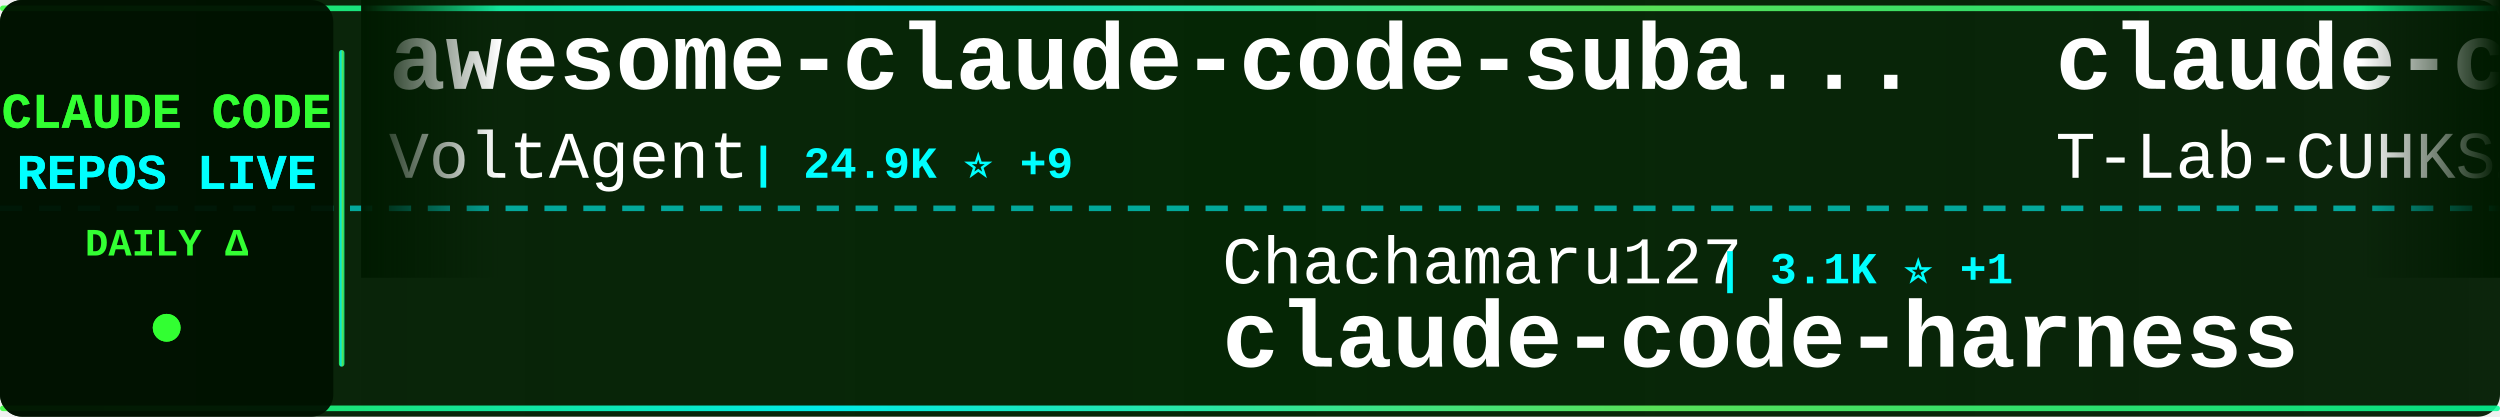
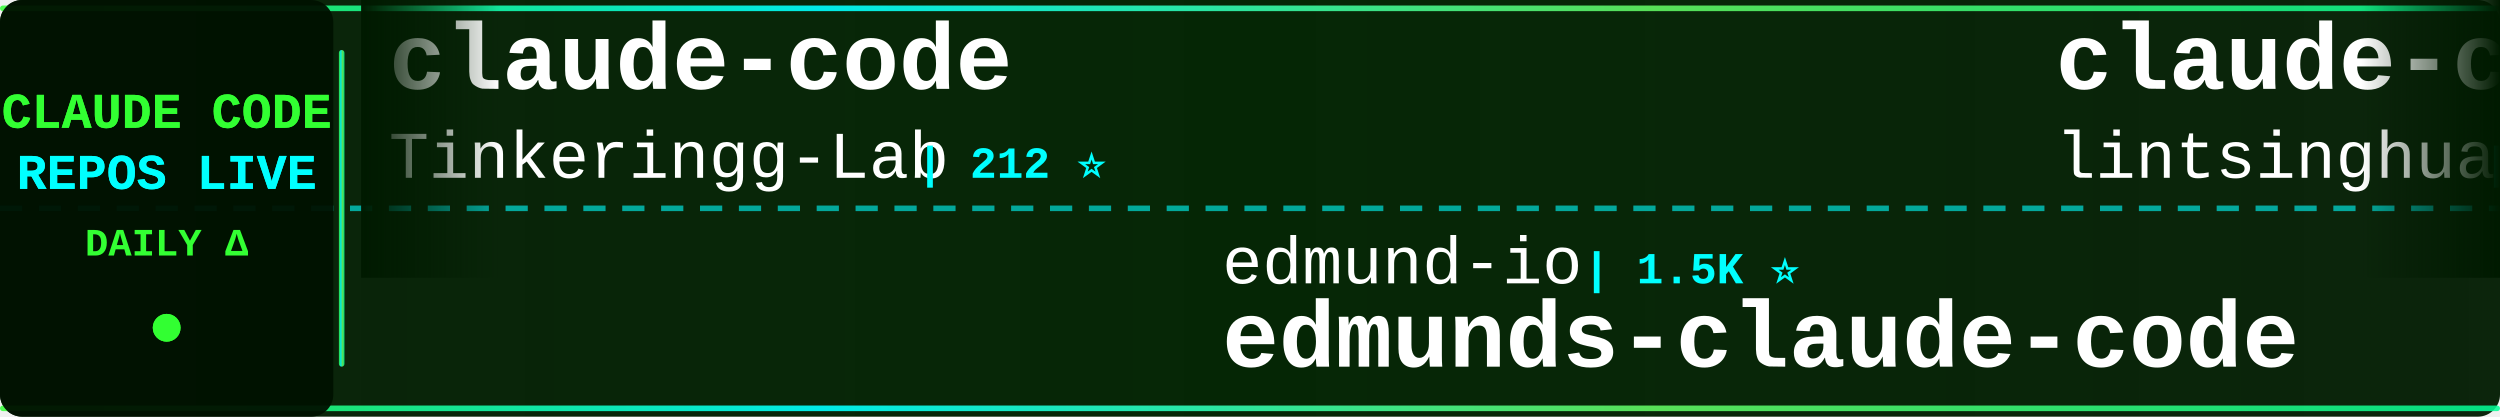
<svg xmlns="http://www.w3.org/2000/svg" width="900" height="150">
  <defs>
    <linearGradient id="tickerBg" x1="0%" y1="0%" x2="100%" y2="0%">
      <stop offset="0%" style="stop-color:#001a00;stop-opacity:0.95" />
      <stop offset="50%" style="stop-color:#002200;stop-opacity:0.98" />
      <stop offset="100%" style="stop-color:#001a00;stop-opacity:0.95" />
    </linearGradient>
    <linearGradient id="borderGrad" x1="0%" y1="0%" x2="100%" y2="0%">
      <stop offset="0%" style="stop-color:#33ff33;stop-opacity:0.85">
        <animate attributeName="stop-opacity" values="0.85;1;0.85" dur="2s" repeatCount="indefinite" />
      </stop>
      <stop offset="33%" style="stop-color:#00ffff;stop-opacity:0.9">
        <animate attributeName="stop-opacity" values="0.9;1;0.9" dur="2.2s" repeatCount="indefinite" />
      </stop>
      <stop offset="66%" style="stop-color:#66ff66;stop-opacity:0.85">
        <animate attributeName="stop-opacity" values="0.85;1;0.85" dur="1.8s" repeatCount="indefinite" />
      </stop>
      <stop offset="100%" style="stop-color:#00ff99;stop-opacity:0.85">
        <animate attributeName="stop-opacity" values="0.85;1;0.85" dur="2s" repeatCount="indefinite" />
      </stop>
    </linearGradient>
    <filter id="textGlow">
      <feGaussianBlur stdDeviation="0.1" result="coloredBlur" />
      <feMerge>
        <feMergeNode in="coloredBlur" />
        <feMergeNode in="SourceGraphic" />
      </feMerge>
    </filter>
    <filter id="metricGlow">
      <feGaussianBlur stdDeviation="0.2" result="coloredBlur" />
      <feMerge>
        <feMergeNode in="coloredBlur" />
        <feMergeNode in="SourceGraphic" />
      </feMerge>
    </filter>
    <linearGradient id="leftFade" x1="0%" y1="0%" x2="100%" y2="0%">
      <stop offset="0%" style="stop-color:#001a00;stop-opacity:1" />
      <stop offset="100%" style="stop-color:#001a00;stop-opacity:0" />
    </linearGradient>
    <linearGradient id="rightFade" x1="0%" y1="0%" x2="100%" y2="0%">
      <stop offset="0%" style="stop-color:#001a00;stop-opacity:0" />
      <stop offset="100%" style="stop-color:#001a00;stop-opacity:1" />
    </linearGradient>
  </defs>
  <rect width="900" height="150" fill="url(#tickerBg)" rx="8" />
  <rect x="0" y="2" width="900" height="2" fill="url(#borderGrad)" rx="1" />
  <rect x="0" y="146" width="900" height="2" fill="url(#borderGrad)" rx="1" />
  <line x1="0" y1="75" x2="900" y2="75" stroke="#00ffff" stroke-width="2" stroke-dasharray="8 6" opacity="0.6" />
  <rect x="0" y="0" width="120" height="150" fill="#001100" opacity="0.95" rx="8" />
  <text x="60" y="46" font-family="'Courier New', monospace" font-size="18" font-weight="bold" fill="#33ff33" text-anchor="middle" filter="url(#textGlow)">
    CLAUDE CODE
  </text>
  <text x="60" y="68" font-family="'Courier New', monospace" font-size="18" font-weight="bold" fill="#00ffff" text-anchor="middle" filter="url(#textGlow)">
    REPOS LIVE
  </text>
  <text x="60" y="92" font-family="'Courier New', monospace" font-size="14" font-weight="bold" fill="#33ff33" text-anchor="middle">
    DAILY Δ
  </text>
  <circle cx="60" cy="118" r="5" fill="#33ff33" filter="url(#metricGlow)">
    <animate attributeName="r" values="4;6;4" dur="1.5s" repeatCount="indefinite" />
    <animate attributeName="opacity" values="0.6;1;0.6" dur="1.5s" repeatCount="indefinite" />
  </circle>
  <rect x="122" y="18" width="2" height="114" fill="url(#borderGrad)" rx="1" />
  <clipPath id="tickerClip">
    <rect x="130" y="0" width="770" height="150" />
  </clipPath>
  <g clip-path="url(#tickerClip)">
    <g id="tickerItems">
      <animateTransform attributeName="transform" attributeType="XML" type="translate" from="0 0" to="-3000 0" dur="54s" repeatCount="indefinite" />
      <g transform="translate(0, 0)">
-         <text x="140" y="32" font-family="'Courier New', monospace" font-size="34" font-weight="bold" fill="#ffffff">awesome-claude-code-suba...</text>
-         <text x="140" y="64" font-family="'Courier New', monospace" font-size="24" font-weight="normal" fill="#ffffff" opacity="1.0">VoltAgent</text>
-         <text x="270" y="64" font-family="'Courier New', monospace" font-size="16" font-weight="bold" fill="#00ffff"> | 24.9K ⭐ +9</text>
+         <text x="140" y="32" font-family="'Courier New', monospace" font-size="34" font-weight="bold" fill="#ffffff">claude-code</text>
+         <text x="140" y="64" font-family="'Courier New', monospace" font-size="24" font-weight="normal" fill="#ffffff" opacity="1.0">Tinkeringg-Lab</text>
+         <text x="330" y="64" font-family="'Courier New', monospace" font-size="16" font-weight="bold" fill="#00ffff"> | 212 ⭐</text>
      </g>
      <g transform="translate(300, 0)">
-         <text x="140" y="102" font-family="'Courier New', monospace" font-size="24" font-weight="normal" fill="#ffffff" opacity="1.0">Chachamaru127</text>
-         <text x="318" y="102" font-family="'Courier New', monospace" font-size="16" font-weight="bold" fill="#00ffff"> | 3.1K ⭐ +1</text>
-         <text x="140" y="132" font-family="'Courier New', monospace" font-size="34" font-weight="bold" fill="#ffffff">claude-code-harness</text>
+         <text x="140" y="102" font-family="'Courier New', monospace" font-size="24" font-weight="normal" fill="#ffffff" opacity="1.0">edmund-io</text>
+         <text x="270" y="102" font-family="'Courier New', monospace" font-size="16" font-weight="bold" fill="#00ffff"> | 1.5K ⭐</text>
+         <text x="140" y="132" font-family="'Courier New', monospace" font-size="34" font-weight="bold" fill="#ffffff">edmunds-claude-code</text>
      </g>
      <g transform="translate(600, 0)">
-         <text x="140" y="32" font-family="'Courier New', monospace" font-size="34" font-weight="bold" fill="#ffffff">claude-code</text>
-         <text x="140" y="64" font-family="'Courier New', monospace" font-size="24" font-weight="normal" fill="#ffffff" opacity="1.0">T-Lab-CUHKSZ</text>
-         <text x="306" y="64" font-family="'Courier New', monospace" font-size="16" font-weight="bold" fill="#00ffff"> | 328 ⭐ -1</text>
+         <text x="140" y="32" font-family="'Courier New', monospace" font-size="34" font-weight="bold" fill="#ffffff">claude-code-book</text>
+         <text x="140" y="64" font-family="'Courier New', monospace" font-size="24" font-weight="normal" fill="#ffffff" opacity="1.0">lintsinghua</text>
+         <text x="294" y="64" font-family="'Courier New', monospace" font-size="16" font-weight="bold" fill="#00ffff"> | 4.2K ⭐ +2</text>
      </g>
      <g transform="translate(900, 0)">
-         <text x="140" y="102" font-family="'Courier New', monospace" font-size="24" font-weight="normal" fill="#ffffff" opacity="1.0">jarmuine</text>
-         <text x="258" y="102" font-family="'Courier New', monospace" font-size="16" font-weight="bold" fill="#00ffff"> | 2.3K ⭐</text>
+         <text x="140" y="102" font-family="'Courier New', monospace" font-size="24" font-weight="normal" fill="#ffffff" opacity="1.0">Yuyz0112</text>
+         <text x="258" y="102" font-family="'Courier New', monospace" font-size="16" font-weight="bold" fill="#00ffff"> | 2.4K ⭐</text>
+         <text x="140" y="132" font-family="'Courier New', monospace" font-size="34" font-weight="bold" fill="#ffffff">claude-code-reverse</text>
+       </g>
+       <g transform="translate(1200, 0)">
+         <text x="140" y="32" font-family="'Courier New', monospace" font-size="34" font-weight="bold" fill="#ffffff">claude-code-prompts</text>
+         <text x="140" y="64" font-family="'Courier New', monospace" font-size="24" font-weight="normal" fill="#ffffff" opacity="1.0">repowise-dev</text>
+         <text x="306" y="64" font-family="'Courier New', monospace" font-size="16" font-weight="bold" fill="#00ffff"> | 1.2K ⭐</text>
+       </g>
+       <g transform="translate(1500, 0)">
+         <text x="140" y="102" font-family="'Courier New', monospace" font-size="24" font-weight="normal" fill="#ffffff" opacity="1.0">JrCx7scC</text>
+         <text x="258" y="102" font-family="'Courier New', monospace" font-size="16" font-weight="bold" fill="#00ffff"> | 375 ⭐</text>
+         <text x="140" y="132" font-family="'Courier New', monospace" font-size="34" font-weight="bold" fill="#ffffff">claude-code-source</text>
+       </g>
+       <g transform="translate(1800, 0)">
+         <text x="140" y="32" font-family="'Courier New', monospace" font-size="34" font-weight="bold" fill="#ffffff">ralph-claude-code</text>
+         <text x="140" y="64" font-family="'Courier New', monospace" font-size="24" font-weight="normal" fill="#ffffff" opacity="1.0">frankbria</text>
+         <text x="270" y="64" font-family="'Courier New', monospace" font-size="16" font-weight="bold" fill="#00ffff"> | 9.6K ⭐</text>
+       </g>
+       <g transform="translate(2100, 0)">
+         <text x="140" y="102" font-family="'Courier New', monospace" font-size="24" font-weight="normal" fill="#ffffff" opacity="1.0">VineeTagarwaL-code</text>
+         <text x="378" y="102" font-family="'Courier New', monospace" font-size="16" font-weight="bold" fill="#00ffff"> | 274 ⭐</text>
        <text x="140" y="132" font-family="'Courier New', monospace" font-size="34" font-weight="bold" fill="#ffffff">claude-code</text>
      </g>
-       <g transform="translate(1200, 0)">
+       <g transform="translate(2400, 0)">
        <text x="140" y="32" font-family="'Courier New', monospace" font-size="34" font-weight="bold" fill="#ffffff">claude-code</text>
-         <text x="140" y="64" font-family="'Courier New', monospace" font-size="24" font-weight="normal" fill="#ffffff" opacity="1.0">isboyjc</text>
-         <text x="246" y="64" font-family="'Courier New', monospace" font-size="16" font-weight="bold" fill="#00ffff"> | 162 ⭐</text>
-       </g>
-       <g transform="translate(1500, 0)">
-         <text x="140" y="102" font-family="'Courier New', monospace" font-size="24" font-weight="normal" fill="#ffffff" opacity="1.0">nicedreamzapp</text>
-         <text x="318" y="102" font-family="'Courier New', monospace" font-size="16" font-weight="bold" fill="#00ffff"> | 3.3K ⭐ +1</text>
-         <text x="140" y="132" font-family="'Courier New', monospace" font-size="34" font-weight="bold" fill="#ffffff">claude-code-local</text>
-       </g>
-       <g transform="translate(1800, 0)">
-         <text x="140" y="32" font-family="'Courier New', monospace" font-size="34" font-weight="bold" fill="#ffffff">claude-code-ultimate-gui...</text>
-         <text x="140" y="64" font-family="'Courier New', monospace" font-size="24" font-weight="normal" fill="#ffffff" opacity="1.0">FlorianBruniaux</text>
-         <text x="342" y="64" font-family="'Courier New', monospace" font-size="16" font-weight="bold" fill="#00ffff"> | 5.9K ⭐ +3</text>
-       </g>
-       <g transform="translate(2100, 0)">
-         <text x="140" y="102" font-family="'Courier New', monospace" font-size="24" font-weight="normal" fill="#ffffff" opacity="1.0">AICoderTudou</text>
-         <text x="306" y="102" font-family="'Courier New', monospace" font-size="16" font-weight="bold" fill="#00ffff"> | 495 ⭐</text>
-         <text x="140" y="132" font-family="'Courier New', monospace" font-size="34" font-weight="bold" fill="#ffffff">claude-code-tudou</text>
-       </g>
-       <g transform="translate(2400, 0)">
-         <text x="140" y="32" font-family="'Courier New', monospace" font-size="34" font-weight="bold" fill="#ffffff">claude-code-best-practic...</text>
-         <text x="140" y="64" font-family="'Courier New', monospace" font-size="24" font-weight="normal" fill="#ffffff" opacity="1.0">shanraisshan</text>
-         <text x="306" y="64" font-family="'Courier New', monospace" font-size="16" font-weight="bold" fill="#00ffff"> | 65.6K ⭐ +6</text>
+         <text x="140" y="64" font-family="'Courier New', monospace" font-size="24" font-weight="normal" fill="#ffffff" opacity="1.0">ochamber</text>
+         <text x="258" y="64" font-family="'Courier New', monospace" font-size="16" font-weight="bold" fill="#00ffff"> | 1 ⭐</text>
      </g>
      <g transform="translate(2700, 0)">
-         <text x="140" y="102" font-family="'Courier New', monospace" font-size="24" font-weight="normal" fill="#ffffff" opacity="1.0">chauncygu</text>
-         <text x="270" y="102" font-family="'Courier New', monospace" font-size="16" font-weight="bold" fill="#00ffff"> | 2.8K ⭐</text>
-         <text x="140" y="132" font-family="'Courier New', monospace" font-size="34" font-weight="bold" fill="#ffffff">collection-claude-code-s...</text>
+         <text x="140" y="102" font-family="'Courier New', monospace" font-size="24" font-weight="normal" fill="#ffffff" opacity="1.0">FlorianBruniaux</text>
+         <text x="342" y="102" font-family="'Courier New', monospace" font-size="16" font-weight="bold" fill="#00ffff"> | 5.9K ⭐ +3</text>
+         <text x="140" y="132" font-family="'Courier New', monospace" font-size="34" font-weight="bold" fill="#ffffff">claude-code-ultimate-gui...</text>
      </g>
      <g transform="translate(3000, 0)">
-         <text x="140" y="32" font-family="'Courier New', monospace" font-size="34" font-weight="bold" fill="#ffffff">awesome-claude-code-suba...</text>
-         <text x="140" y="64" font-family="'Courier New', monospace" font-size="24" font-weight="normal" fill="#ffffff" opacity="1.0">VoltAgent</text>
-         <text x="270" y="64" font-family="'Courier New', monospace" font-size="16" font-weight="bold" fill="#00ffff"> | 24.9K ⭐ +9</text>
+         <text x="140" y="32" font-family="'Courier New', monospace" font-size="34" font-weight="bold" fill="#ffffff">claude-code</text>
+         <text x="140" y="64" font-family="'Courier New', monospace" font-size="24" font-weight="normal" fill="#ffffff" opacity="1.0">Tinkeringg-Lab</text>
+         <text x="330" y="64" font-family="'Courier New', monospace" font-size="16" font-weight="bold" fill="#00ffff"> | 212 ⭐</text>
      </g>
      <g transform="translate(3300, 0)">
-         <text x="140" y="102" font-family="'Courier New', monospace" font-size="24" font-weight="normal" fill="#ffffff" opacity="1.0">Chachamaru127</text>
-         <text x="318" y="102" font-family="'Courier New', monospace" font-size="16" font-weight="bold" fill="#00ffff"> | 3.1K ⭐ +1</text>
-         <text x="140" y="132" font-family="'Courier New', monospace" font-size="34" font-weight="bold" fill="#ffffff">claude-code-harness</text>
+         <text x="140" y="102" font-family="'Courier New', monospace" font-size="24" font-weight="normal" fill="#ffffff" opacity="1.0">edmund-io</text>
+         <text x="270" y="102" font-family="'Courier New', monospace" font-size="16" font-weight="bold" fill="#00ffff"> | 1.5K ⭐</text>
+         <text x="140" y="132" font-family="'Courier New', monospace" font-size="34" font-weight="bold" fill="#ffffff">edmunds-claude-code</text>
      </g>
      <g transform="translate(3600, 0)">
-         <text x="140" y="32" font-family="'Courier New', monospace" font-size="34" font-weight="bold" fill="#ffffff">claude-code</text>
-         <text x="140" y="64" font-family="'Courier New', monospace" font-size="24" font-weight="normal" fill="#ffffff" opacity="1.0">T-Lab-CUHKSZ</text>
-         <text x="306" y="64" font-family="'Courier New', monospace" font-size="16" font-weight="bold" fill="#00ffff"> | 328 ⭐ -1</text>
+         <text x="140" y="32" font-family="'Courier New', monospace" font-size="34" font-weight="bold" fill="#ffffff">claude-code-book</text>
+         <text x="140" y="64" font-family="'Courier New', monospace" font-size="24" font-weight="normal" fill="#ffffff" opacity="1.0">lintsinghua</text>
+         <text x="294" y="64" font-family="'Courier New', monospace" font-size="16" font-weight="bold" fill="#00ffff"> | 4.2K ⭐ +2</text>
      </g>
      <g transform="translate(3900, 0)">
-         <text x="140" y="102" font-family="'Courier New', monospace" font-size="24" font-weight="normal" fill="#ffffff" opacity="1.0">jarmuine</text>
-         <text x="258" y="102" font-family="'Courier New', monospace" font-size="16" font-weight="bold" fill="#00ffff"> | 2.3K ⭐</text>
-         <text x="140" y="132" font-family="'Courier New', monospace" font-size="34" font-weight="bold" fill="#ffffff">claude-code</text>
+         <text x="140" y="102" font-family="'Courier New', monospace" font-size="24" font-weight="normal" fill="#ffffff" opacity="1.0">Yuyz0112</text>
+         <text x="258" y="102" font-family="'Courier New', monospace" font-size="16" font-weight="bold" fill="#00ffff"> | 2.4K ⭐</text>
+         <text x="140" y="132" font-family="'Courier New', monospace" font-size="34" font-weight="bold" fill="#ffffff">claude-code-reverse</text>
      </g>
    </g>
  </g>
  <rect x="130" y="0" width="50" height="100" fill="url(#leftFade)" />
  <rect x="850" y="0" width="50" height="100" fill="url(#rightFade)" />
</svg>
